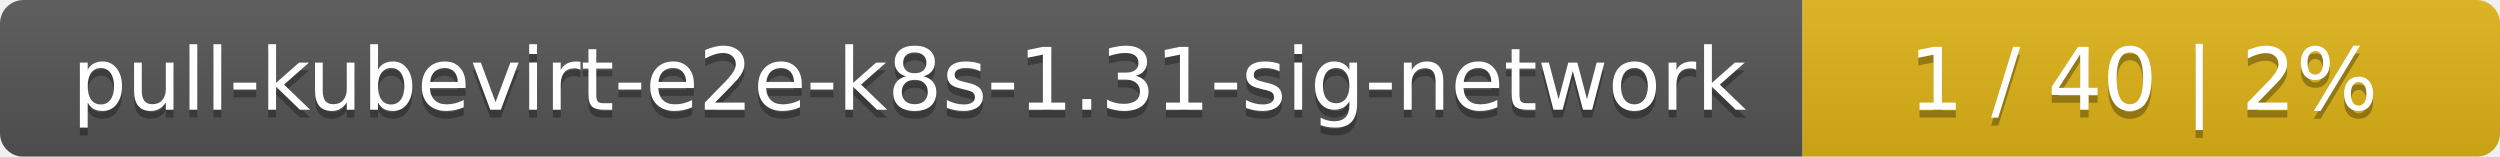
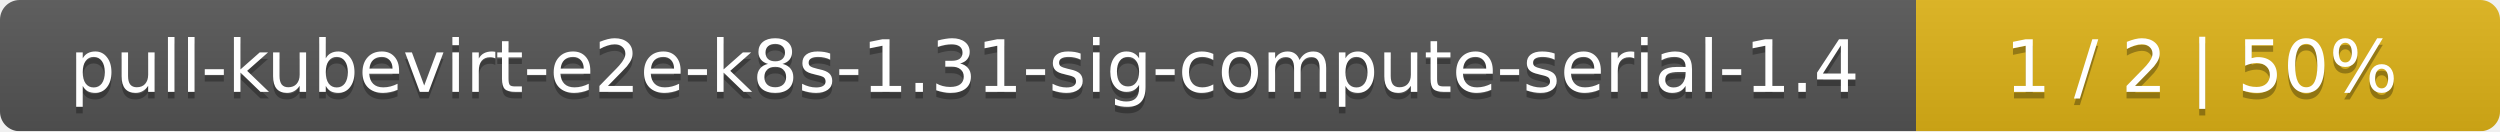
- <svg xmlns="http://www.w3.org/2000/svg" width="319" height="20">
+ <svg xmlns="http://www.w3.org/2000/svg" width="381" height="20">
  <linearGradient id="smooth" x2="0" y2="100%">
    <stop offset="0" stop-color="#bbb" stop-opacity=".1" />
    <stop offset="1" stop-opacity=".1" />
  </linearGradient>
  <mask id="round">
-     <rect width="319" height="20" rx="3" fill="#fff" />
+     <rect width="381" height="20" rx="3" fill="#fff" />
  </mask>
  <g mask="url(#round)">
-     <rect width="230" height="20" fill="#555" />
-     <rect x="230" width="89" height="20" fill="#dfb317" />
-     <rect width="319" height="20" fill="url(#smooth)" />
+     <rect width="292" height="20" fill="#555" />
+     <rect x="292" width="89" height="20" fill="#dfb317" />
+     <rect width="381" height="20" fill="url(#smooth)" />
  </g>
  <g fill="#fff" text-anchor="middle" font-family="DejaVu Sans,Verdana,Geneva,sans-serif" font-size="11">
-     <text x="116" y="15" fill="#010101" fill-opacity=".3">pull-kubevirt-e2e-k8s-1.31-sig-network</text>
-     <text x="116" y="14">pull-kubevirt-e2e-k8s-1.31-sig-network</text>
-     <text x="273.5" y="15" fill="#010101" fill-opacity=".3">1 / 40    |    2%</text>
-     <text x="273.5" y="14">1 / 40    |    2%</text>
+     <text x="147" y="15" fill="#010101" fill-opacity=".3">pull-kubevirt-e2e-k8s-1.31-sig-compute-serial-1.4</text>
+     <text x="147" y="14">pull-kubevirt-e2e-k8s-1.31-sig-compute-serial-1.4</text>
+     <text x="335.5" y="15" fill="#010101" fill-opacity=".3">1 / 2    |    50%</text>
+     <text x="335.5" y="14">1 / 2    |    50%</text>
  </g>
</svg>
